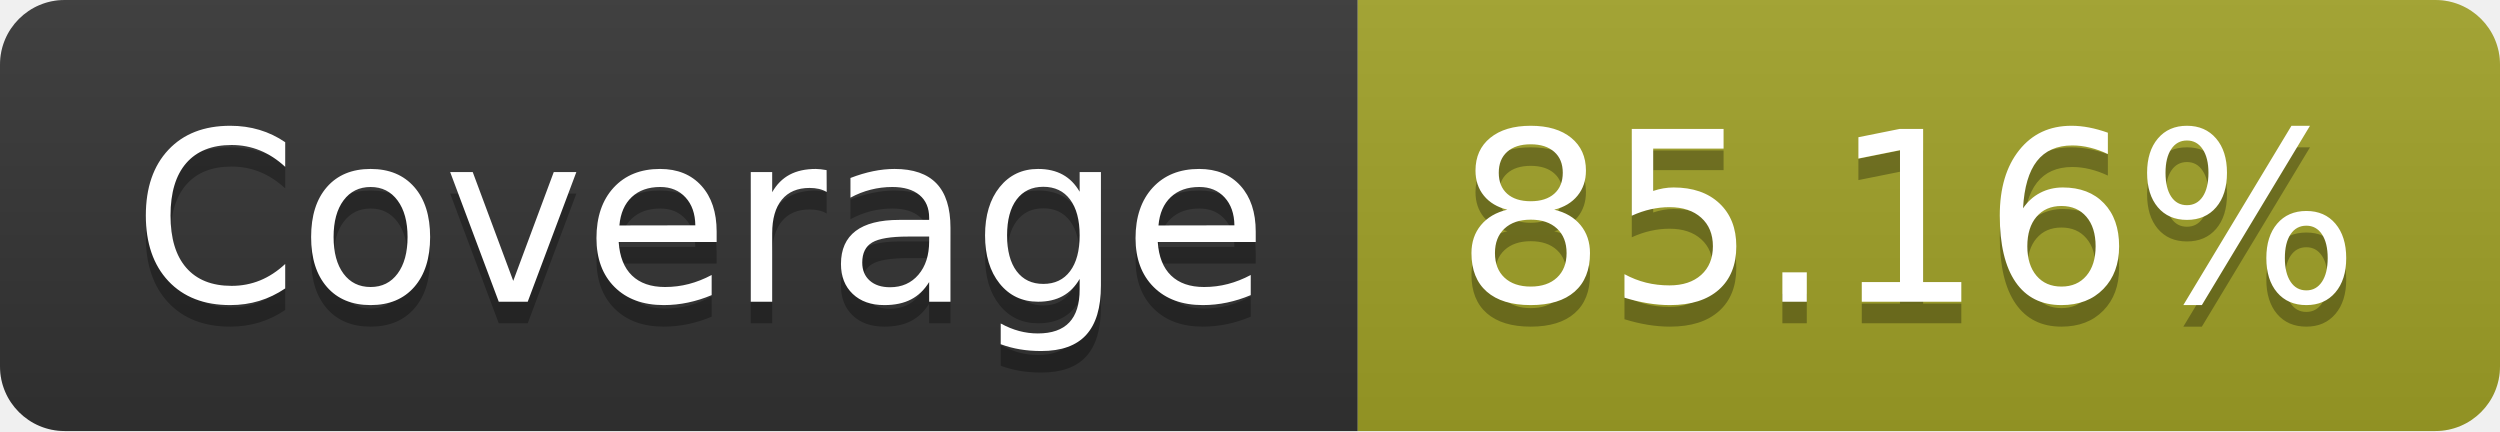
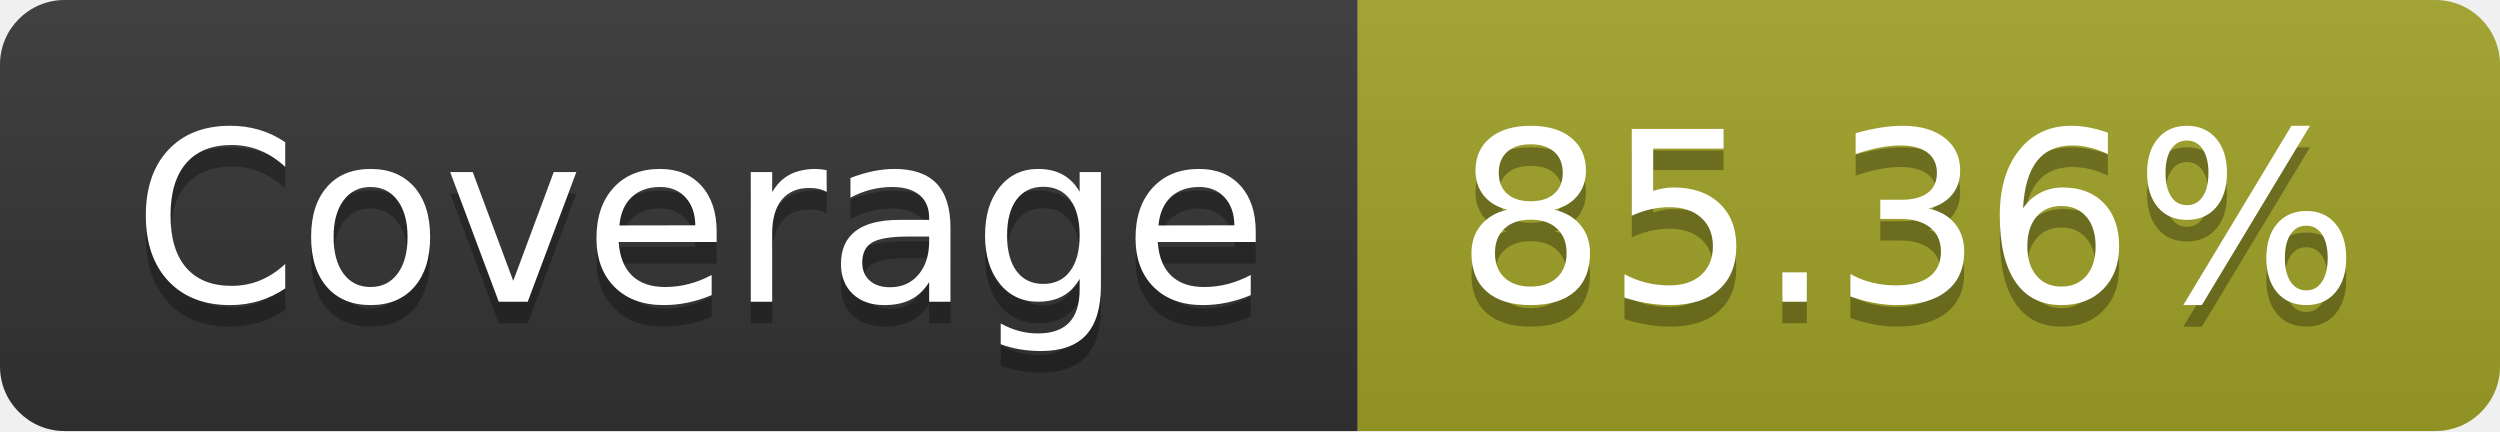
- <svg xmlns="http://www.w3.org/2000/svg" width="116" height="20" role="img" aria-label="Coverage: 85.16%">
+ <svg xmlns="http://www.w3.org/2000/svg" width="116" height="20" role="img" aria-label="Coverage: 85.36%">
  <linearGradient id="s" x2="0" y2="100%">
    <stop offset="0" stop-color="#bbb" stop-opacity=".1" />
    <stop offset="1" stop-opacity=".1" />
  </linearGradient>
  <clipPath id="r">
    <rect width="116" height="20" rx="3" fill="#fff" />
  </clipPath>
  <g clip-path="url(#r)">
    <rect width="63" height="20" fill="#333" />
    <rect x="63" width="53" height="20" fill="#a0a127" />
    <rect width="116" height="20" fill="url(#s)" />
  </g>
  <g fill="#fff" text-anchor="middle" font-family="Verdana,Geneva,DejaVu Sans,sans-serif" text-rendering="geometricPrecision" font-size="110">
    <text aria-hidden="true" x="325" y="150" fill="#010101" fill-opacity=".3" transform="scale(.1)" textLength="530">Coverage</text>
    <text x="325" y="140" transform="scale(.1)" fill="#fff" textLength="530">Coverage</text>
-     <text aria-hidden="true" x="885" y="150" fill="#010101" fill-opacity=".3" transform="scale(.1)" textLength="430">85.16%</text>
-     <text x="885" y="140" transform="scale(.1)" fill="#fff" textLength="430">85.16%</text>
+     <text aria-hidden="true" x="885" y="150" fill="#010101" fill-opacity=".3" transform="scale(.1)" textLength="430">85.36%</text>
+     <text x="885" y="140" transform="scale(.1)" fill="#fff" textLength="430">85.36%</text>
  </g>
</svg>
